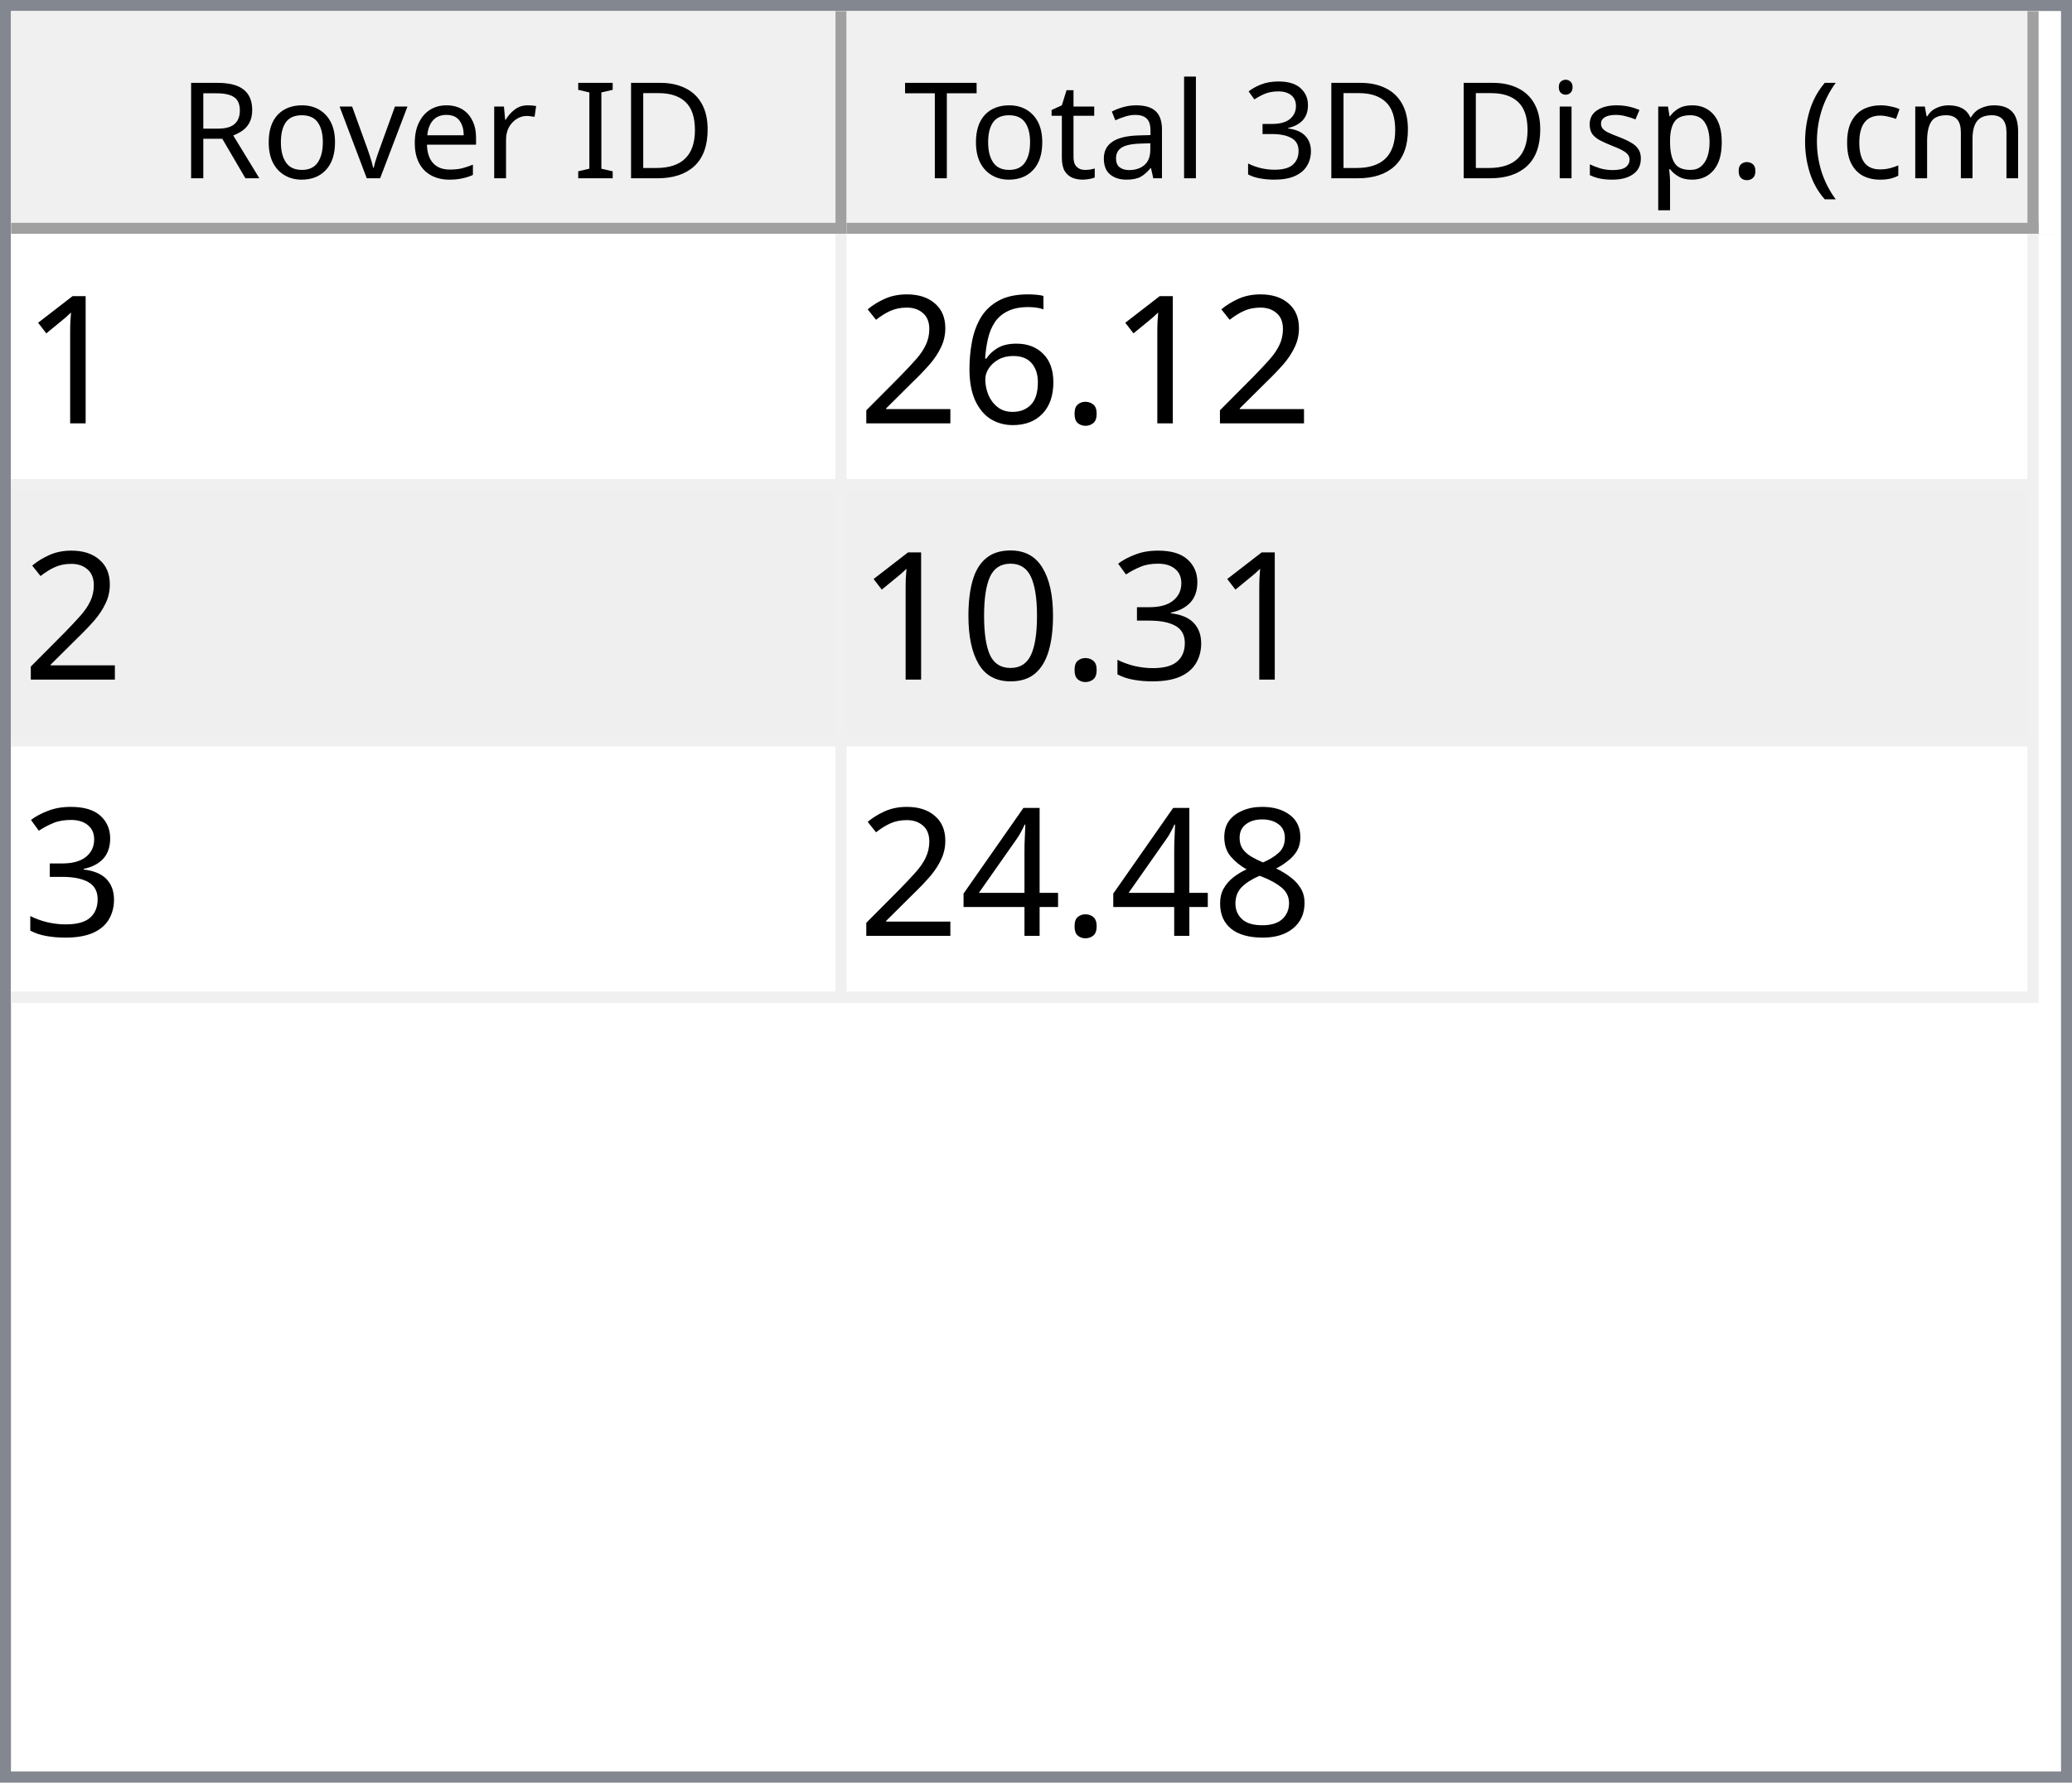
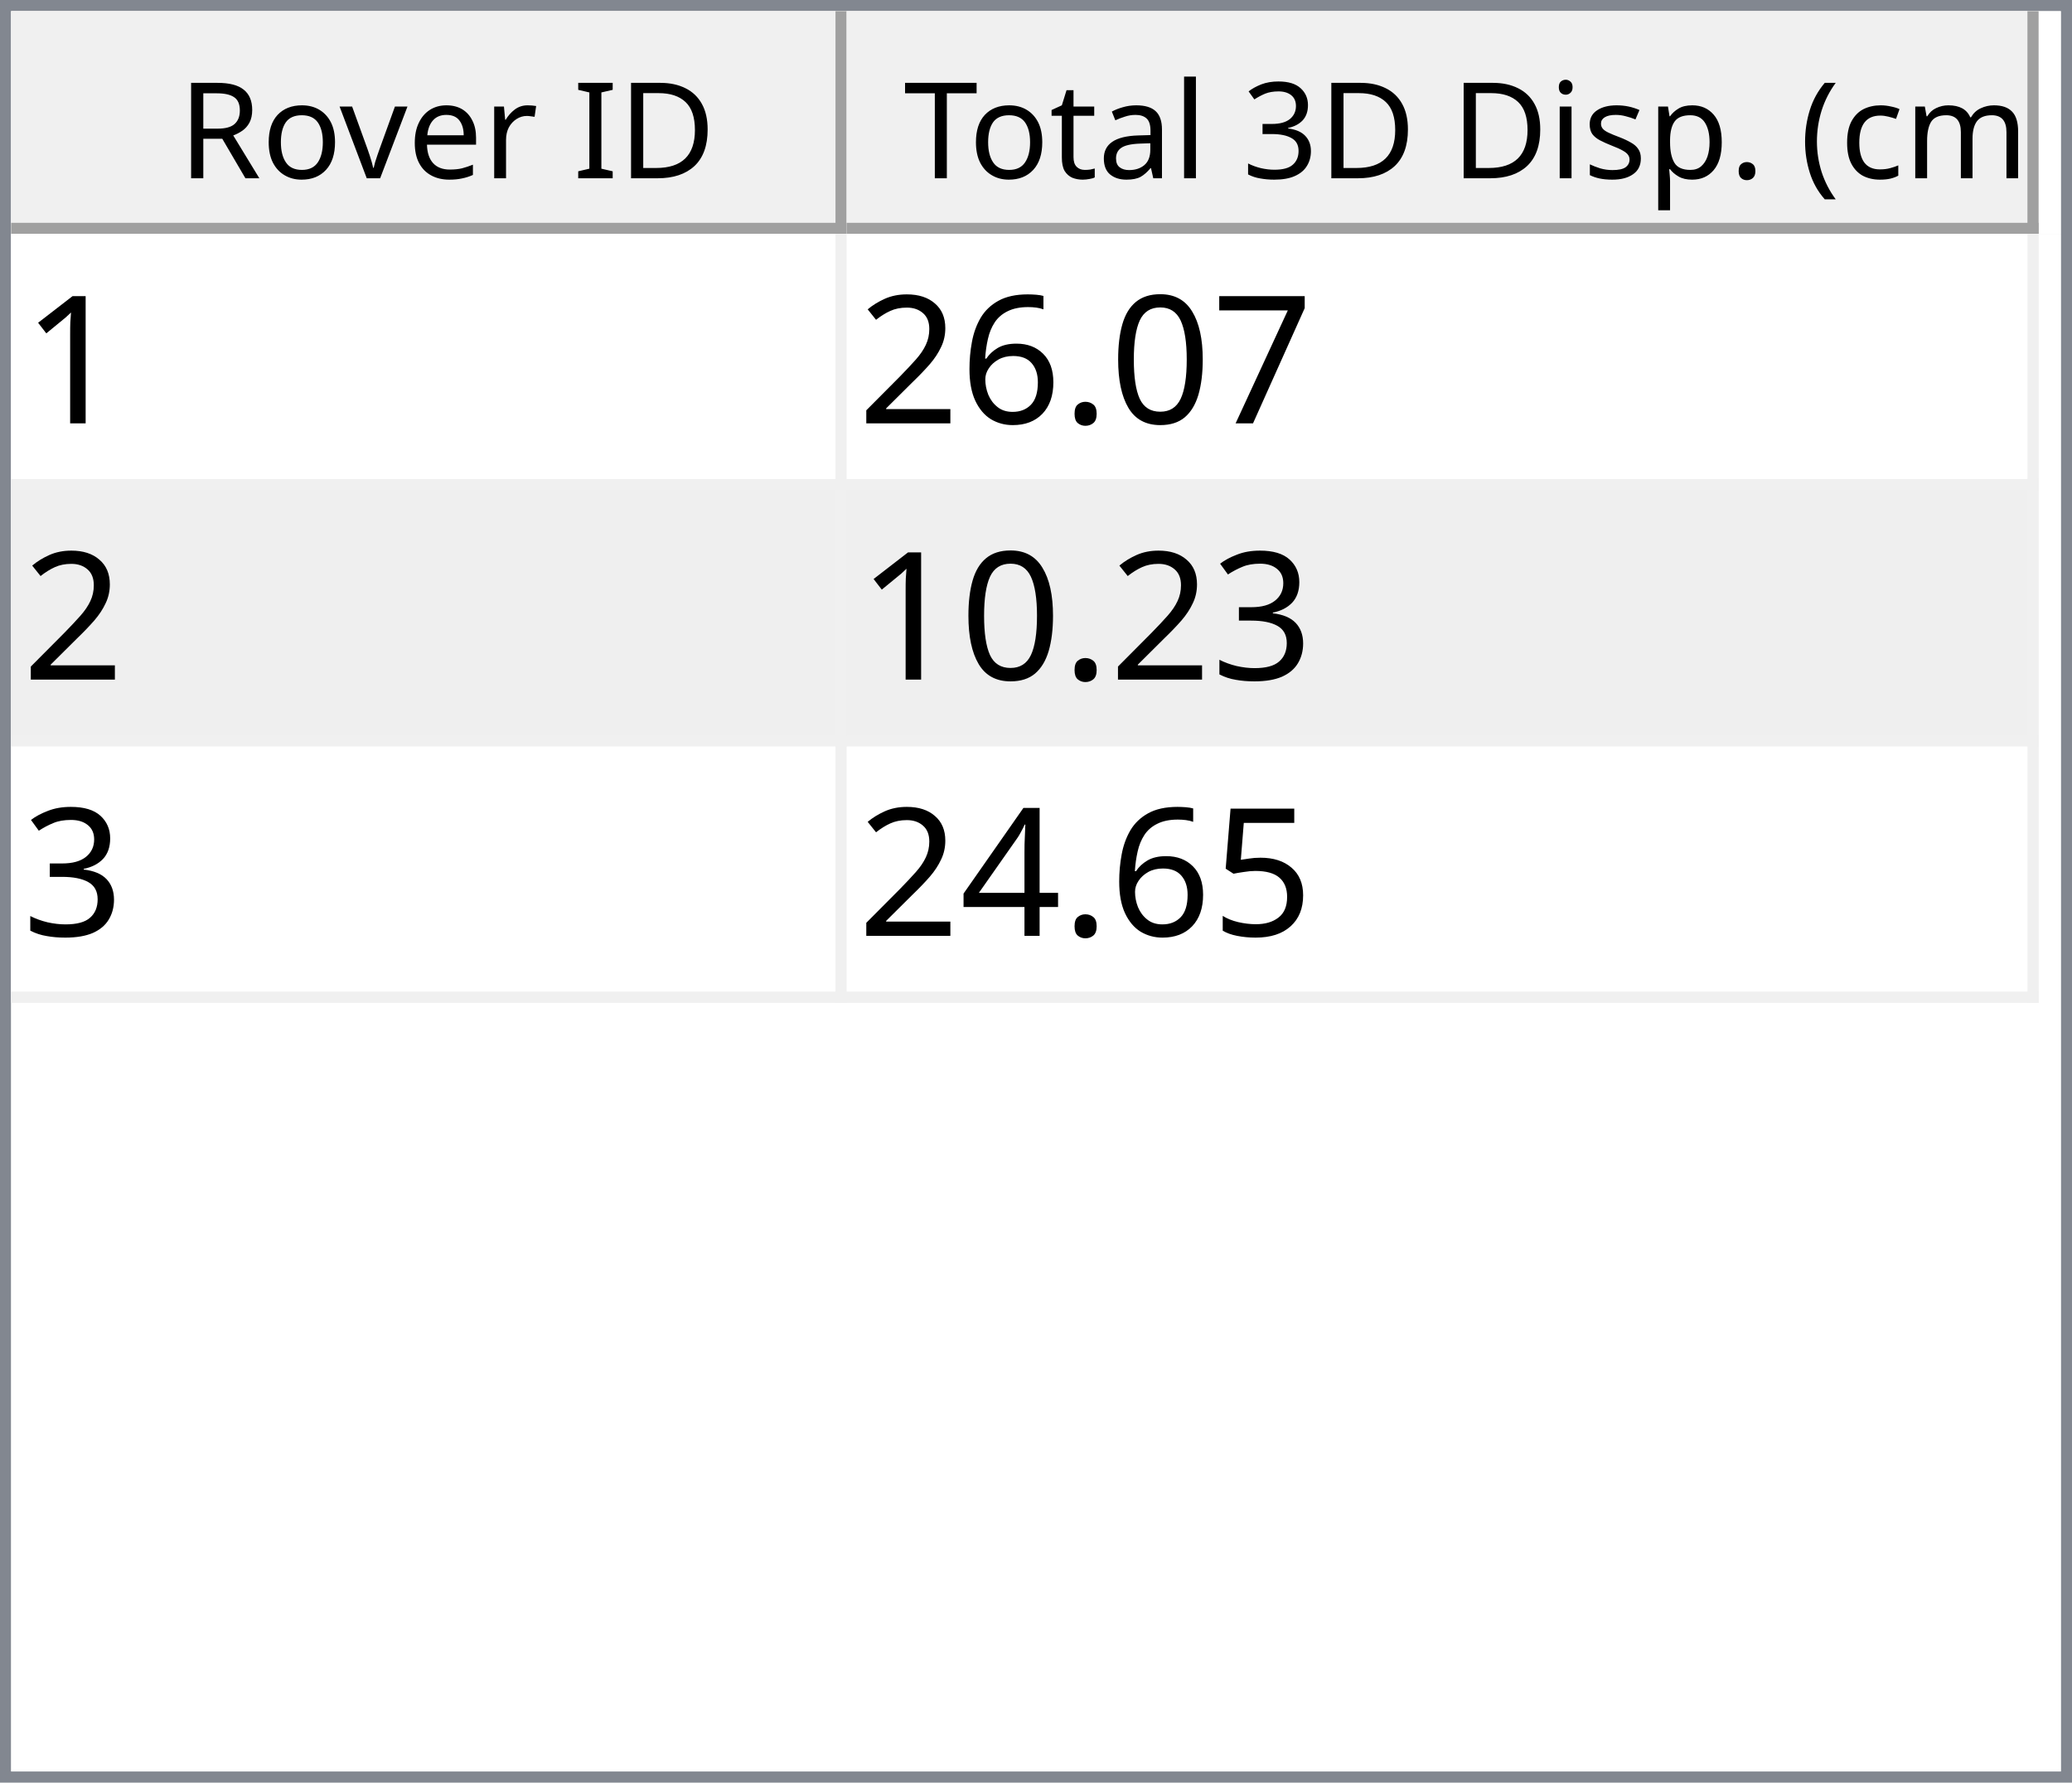
<svg xmlns="http://www.w3.org/2000/svg" style="fill-opacity:1; color-rendering:auto; color-interpolation:auto; text-rendering:auto; stroke:black; stroke-linecap:square; stroke-miterlimit:10; shape-rendering:auto; stroke-opacity:1; fill:black; stroke-dasharray:none; font-weight:normal; stroke-width:1; font-family:'Dialog'; font-style:normal; stroke-linejoin:miter; font-size:12px; stroke-dashoffset:0; image-rendering:auto;" width="186" height="160">
  <defs id="genericDefs" />
  <g>
    <defs id="defs1">
      <clipPath clipPathUnits="userSpaceOnUse" id="clipPath1">
        <path d="M0 0 L186 0 L186 160 L0 160 L0 0 Z" />
      </clipPath>
      <clipPath clipPathUnits="userSpaceOnUse" id="clipPath2">
        <path d="M0 0 L0 160 L186 160 L186 0 Z" />
      </clipPath>
      <clipPath clipPathUnits="userSpaceOnUse" id="clipPath3">
        <path d="M0 0 L0 20 L184 20 L184 0 Z" />
      </clipPath>
      <clipPath clipPathUnits="userSpaceOnUse" id="clipPath4">
        <path d="M0 0 L0 20 L75 20 L75 0 Z" />
      </clipPath>
      <clipPath clipPathUnits="userSpaceOnUse" id="clipPath5">
        <path d="M1 1 L1 19 L74 19 L74 1 Z" />
      </clipPath>
      <clipPath clipPathUnits="userSpaceOnUse" id="clipPath6">
        <path d="M0 0 L0 18 L73 18 L73 0 Z" />
      </clipPath>
      <clipPath clipPathUnits="userSpaceOnUse" id="clipPath7">
        <path d="M-0.5 -0.5 L-0.5 19.5 L74.5 19.5 L74.5 -0.5 Z" />
      </clipPath>
      <clipPath clipPathUnits="userSpaceOnUse" id="clipPath8">
        <path d="M0 0 L0 20 L107 20 L107 0 Z" />
      </clipPath>
      <clipPath clipPathUnits="userSpaceOnUse" id="clipPath9">
        <path d="M1 1 L1 19 L106 19 L106 1 Z" />
      </clipPath>
      <clipPath clipPathUnits="userSpaceOnUse" id="clipPath10">
        <path d="M0 0 L0 18 L105 18 L105 0 Z" />
      </clipPath>
      <clipPath clipPathUnits="userSpaceOnUse" id="clipPath11">
        <path d="M-0.5 -0.5 L-0.5 19.5 L106.5 19.5 L106.5 -0.5 Z" />
      </clipPath>
      <clipPath clipPathUnits="userSpaceOnUse" id="clipPath12">
        <path d="M0 0 L0 138 L184 138 L184 0 Z" />
      </clipPath>
      <clipPath clipPathUnits="userSpaceOnUse" id="clipPath13">
        <path d="M0 0 L0 69 L182 69 L182 0 Z" />
      </clipPath>
      <clipPath clipPathUnits="userSpaceOnUse" id="clipPath14">
        <path d="M-0.5 -0.5 L-0.5 68.5 L181.5 68.5 L181.5 -0.5 Z" />
      </clipPath>
      <clipPath clipPathUnits="userSpaceOnUse" id="clipPath15">
        <path d="M0 0 L0 22 L74 22 L74 0 Z" />
      </clipPath>
      <clipPath clipPathUnits="userSpaceOnUse" id="clipPath16">
        <path d="M0 0 L0 22 L106 22 L106 0 Z" />
      </clipPath>
      <font horiz-adv-x="64.551" id="font1">
        <font-face ascent="107.91" descent="25.098" units-per-em="100" style="font-style:normal; font-family:Segoe UI; font-weight:normal;" />
        <missing-glyph horiz-adv-x="64.551" d="M8.109 0 L8.109 68.266 L56.453 68.266 L56.453 0 L8.109 0 ZM15.328 7.234 L49.219 7.234 L49.219 61.031 L15.328 61.031 L15.328 7.234 Z" />
        <glyph unicode="D" horiz-adv-x="70.117" d="M9.188 0 L9.188 70.016 L28.516 70.016 Q65.531 70.016 65.531 35.891 Q65.531 19.672 55.25 9.836 Q44.969 0 27.734 0 L9.188 0 ZM17.391 62.594 L17.391 7.422 L27.828 7.422 Q41.609 7.422 49.273 14.797 Q56.938 22.172 56.938 35.688 Q56.938 62.594 28.328 62.594 L17.391 62.594 Z" />
        <glyph unicode="I" horiz-adv-x="26.611" d="M17.391 0 L9.188 0 L9.188 70.016 L17.391 70.016 L17.391 0 Z" />
        <glyph unicode=" " horiz-adv-x="27.393" d="" />
        <glyph unicode="r" horiz-adv-x="34.766" d="M34.188 41.891 Q32.078 43.5 28.125 43.5 Q23 43.5 19.555 38.672 Q16.109 33.844 16.109 25.484 L16.109 0 L8.109 0 L8.109 50 L16.109 50 L16.109 39.703 L16.312 39.703 Q18.016 44.969 21.531 47.922 Q25.047 50.875 29.391 50.875 Q32.516 50.875 34.188 50.203 L34.188 41.891 Z" />
        <glyph unicode="e" horiz-adv-x="52.295" d="M48.297 23 L12.984 23 Q13.188 14.656 17.484 10.109 Q21.781 5.562 29.297 5.562 Q37.75 5.562 44.828 11.141 L44.828 3.609 Q38.234 -1.172 27.391 -1.172 Q16.797 -1.172 10.742 5.641 Q4.688 12.453 4.688 24.812 Q4.688 36.469 11.305 43.82 Q17.922 51.172 27.734 51.172 Q37.547 51.172 42.922 44.828 Q48.297 38.484 48.297 27.203 L48.297 23 ZM40.094 29.781 Q40.047 36.719 36.75 40.578 Q33.453 44.438 27.594 44.438 Q21.922 44.438 17.969 40.383 Q14.016 36.328 13.094 29.781 L40.094 29.781 Z" />
        <glyph unicode="v" horiz-adv-x="47.9" d="M47.406 50 L27.484 0 L19.625 0 L0.688 50 L9.469 50 L22.172 13.672 Q23.578 9.672 23.922 6.688 L24.125 6.688 Q24.609 10.453 25.688 13.484 L38.969 50 L47.406 50 Z" />
        <glyph unicode="o" horiz-adv-x="58.594" d="M29 -1.172 Q17.922 -1.172 11.305 5.836 Q4.688 12.844 4.688 24.422 Q4.688 37.016 11.57 44.094 Q18.453 51.172 30.172 51.172 Q41.359 51.172 47.633 44.289 Q53.906 37.406 53.906 25.203 Q53.906 13.234 47.141 6.031 Q40.375 -1.172 29 -1.172 ZM29.594 44.438 Q21.875 44.438 17.383 39.188 Q12.891 33.938 12.891 24.703 Q12.891 15.828 17.43 10.695 Q21.969 5.562 29.594 5.562 Q37.359 5.562 41.531 10.594 Q45.703 15.625 45.703 24.906 Q45.703 34.281 41.531 39.359 Q37.359 44.438 29.594 44.438 Z" />
        <glyph unicode="R" horiz-adv-x="59.814" d="M59.375 0 L49.609 0 L37.891 19.625 Q36.281 22.359 34.766 24.289 Q33.25 26.219 31.664 27.438 Q30.078 28.656 28.25 29.219 Q26.422 29.781 24.125 29.781 L17.391 29.781 L17.391 0 L9.188 0 L9.188 70.016 L30.078 70.016 Q34.672 70.016 38.555 68.867 Q42.438 67.719 45.289 65.375 Q48.141 63.031 49.758 59.547 Q51.375 56.062 51.375 51.375 Q51.375 47.703 50.273 44.656 Q49.172 41.609 47.148 39.211 Q45.125 36.812 42.266 35.133 Q39.406 33.453 35.844 32.516 L35.844 32.328 Q37.594 31.547 38.891 30.547 Q40.188 29.547 41.359 28.18 Q42.531 26.812 43.68 25.078 Q44.828 23.344 46.234 21.047 L59.375 0 ZM17.391 62.594 L17.391 37.203 L28.516 37.203 Q31.594 37.203 34.203 38.133 Q36.812 39.062 38.719 40.797 Q40.625 42.531 41.703 45.047 Q42.781 47.562 42.781 50.688 Q42.781 56.297 39.141 59.445 Q35.5 62.594 28.609 62.594 L17.391 62.594 Z" />
        <glyph unicode=")" horiz-adv-x="30.176" d="M8.297 -15.922 L1.172 -15.922 Q16.406 2.344 16.406 26.812 Q16.406 51.469 1.078 70.016 L8.297 70.016 Q23.531 52.156 23.531 26.703 Q23.531 1.375 8.297 -15.922 Z" />
        <glyph unicode="m" horiz-adv-x="86.133" d="M79.109 0 L71.094 0 L71.094 28.719 Q71.094 37.016 68.531 40.727 Q65.969 44.438 59.906 44.438 Q54.781 44.438 51.195 39.75 Q47.609 35.062 47.609 28.516 L47.609 0 L39.594 0 L39.594 29.688 Q39.594 44.438 28.219 44.438 Q22.953 44.438 19.531 40.016 Q16.109 35.594 16.109 28.516 L16.109 0 L8.109 0 L8.109 50 L16.109 50 L16.109 42.094 L16.312 42.094 Q21.625 51.172 31.844 51.172 Q36.969 51.172 40.773 48.312 Q44.578 45.453 46 40.828 Q51.562 51.172 62.594 51.172 Q79.109 51.172 79.109 30.812 L79.109 0 Z" />
        <glyph unicode="c" horiz-adv-x="46.191" d="M42.188 2.297 Q36.422 -1.172 28.516 -1.172 Q17.828 -1.172 11.258 5.789 Q4.688 12.75 4.688 23.828 Q4.688 36.188 11.766 43.68 Q18.844 51.172 30.672 51.172 Q37.25 51.172 42.281 48.734 L42.281 40.531 Q36.719 44.438 30.375 44.438 Q22.703 44.438 17.797 38.945 Q12.891 33.453 12.891 24.516 Q12.891 15.719 17.508 10.641 Q22.125 5.562 29.891 5.562 Q36.422 5.562 42.188 9.906 L42.188 2.297 Z" />
        <glyph unicode="(" horiz-adv-x="30.176" d="M29.109 -15.922 L21.969 -15.922 Q6.844 1.375 6.844 26.703 Q6.844 52.156 21.969 70.016 L29.203 70.016 Q13.875 51.469 13.875 26.812 Q13.875 2.344 29.109 -15.922 Z" />
        <glyph unicode="." horiz-adv-x="21.68" d="M10.891 -1.078 Q8.641 -1.078 7.055 0.539 Q5.469 2.156 5.469 4.391 Q5.469 6.641 7.055 8.273 Q8.641 9.906 10.891 9.906 Q13.188 9.906 14.797 8.273 Q16.406 6.641 16.406 4.391 Q16.406 2.156 14.797 0.539 Q13.188 -1.078 10.891 -1.078 Z" />
        <glyph unicode="p" horiz-adv-x="58.789" d="M16.312 7.234 L16.109 7.234 L16.109 -23 L8.109 -23 L8.109 50 L16.109 50 L16.109 41.219 L16.312 41.219 Q22.219 51.172 33.594 51.172 Q43.266 51.172 48.688 44.461 Q54.109 37.75 54.109 26.469 Q54.109 13.922 48 6.375 Q41.891 -1.172 31.297 -1.172 Q21.578 -1.172 16.312 7.234 ZM16.109 27.391 L16.109 20.406 Q16.109 14.203 20.141 9.883 Q24.172 5.562 30.375 5.562 Q37.641 5.562 41.773 11.133 Q45.906 16.703 45.906 26.609 Q45.906 34.969 42.047 39.703 Q38.188 44.438 31.594 44.438 Q24.609 44.438 20.359 39.578 Q16.109 34.719 16.109 27.391 Z" />
        <glyph unicode="s" horiz-adv-x="42.432" d="M5.078 1.812 L5.078 10.406 Q11.625 5.562 19.484 5.562 Q30.031 5.562 30.031 12.594 Q30.031 14.594 29.125 15.992 Q28.219 17.391 26.68 18.461 Q25.141 19.531 23.07 20.383 Q21 21.234 18.609 22.172 Q15.281 23.484 12.766 24.828 Q10.25 26.172 8.57 27.859 Q6.891 29.547 6.031 31.695 Q5.172 33.844 5.172 36.719 Q5.172 40.234 6.789 42.945 Q8.406 45.656 11.086 47.484 Q13.766 49.312 17.211 50.242 Q20.656 51.172 24.312 51.172 Q30.812 51.172 35.938 48.922 L35.938 40.828 Q30.422 44.438 23.25 44.438 Q21 44.438 19.195 43.922 Q17.391 43.406 16.094 42.477 Q14.797 41.547 14.086 40.258 Q13.375 38.969 13.375 37.406 Q13.375 35.453 14.086 34.133 Q14.797 32.812 16.164 31.789 Q17.531 30.766 19.484 29.938 Q21.438 29.109 23.922 28.125 Q27.25 26.859 29.883 25.516 Q32.516 24.172 34.375 22.484 Q36.234 20.797 37.234 18.602 Q38.234 16.406 38.234 13.375 Q38.234 9.672 36.602 6.938 Q34.969 4.203 32.234 2.398 Q29.5 0.594 25.93 -0.289 Q22.359 -1.172 18.453 -1.172 Q10.75 -1.172 5.078 1.812 Z" />
        <glyph unicode="i" horiz-adv-x="24.219" d="M12.203 62.703 Q10.062 62.703 8.547 64.164 Q7.031 65.625 7.031 67.875 Q7.031 70.125 8.547 71.609 Q10.062 73.094 12.203 73.094 Q14.406 73.094 15.945 71.609 Q17.484 70.125 17.484 67.875 Q17.484 65.719 15.945 64.211 Q14.406 62.703 12.203 62.703 ZM16.109 0 L8.109 0 L8.109 50 L16.109 50 L16.109 0 Z" />
        <glyph unicode="3" horiz-adv-x="53.906" d="M46.531 19.828 Q46.531 15.094 44.75 11.211 Q42.969 7.328 39.719 4.57 Q36.469 1.812 31.93 0.297 Q27.391 -1.219 21.922 -1.219 Q11.922 -1.219 6 2.594 L6 11.188 Q13.094 5.609 22.219 5.609 Q25.875 5.609 28.828 6.539 Q31.781 7.469 33.906 9.227 Q36.031 10.984 37.18 13.477 Q38.328 15.969 38.328 19.094 Q38.328 32.812 18.797 32.812 L12.984 32.812 L12.984 39.594 L18.5 39.594 Q35.797 39.594 35.797 52.484 Q35.797 64.406 22.609 64.406 Q15.188 64.406 8.688 59.422 L8.688 67.188 Q15.375 71.188 24.609 71.188 Q29 71.188 32.57 69.969 Q36.141 68.75 38.68 66.555 Q41.219 64.359 42.609 61.281 Q44 58.203 44 54.5 Q44 40.672 30.031 36.719 L30.031 36.531 Q33.594 36.141 36.625 34.797 Q39.656 33.453 41.852 31.305 Q44.047 29.156 45.289 26.25 Q46.531 23.344 46.531 19.828 Z" />
        <glyph unicode="l" horiz-adv-x="24.219" d="M16.109 0 L8.109 0 L8.109 74.031 L16.109 74.031 L16.109 0 Z" />
        <glyph unicode="a" horiz-adv-x="50.879" d="M43.891 0 L35.891 0 L35.891 7.812 L35.688 7.812 Q30.469 -1.172 20.312 -1.172 Q12.844 -1.172 8.617 2.781 Q4.391 6.734 4.391 13.281 Q4.391 27.297 20.906 29.594 L35.891 31.688 Q35.891 44.438 25.594 44.438 Q16.547 44.438 9.281 38.281 L9.281 46.484 Q16.656 51.172 26.266 51.172 Q43.891 51.172 43.891 32.516 L43.891 0 ZM35.891 25.297 L23.828 23.641 Q18.266 22.859 15.43 20.875 Q12.594 18.891 12.594 13.875 Q12.594 10.203 15.211 7.883 Q17.828 5.562 22.172 5.562 Q28.125 5.562 32.008 9.742 Q35.891 13.922 35.891 20.312 L35.891 25.297 Z" />
        <glyph unicode="t" horiz-adv-x="33.887" d="M31.297 0.484 Q28.469 -1.078 23.828 -1.078 Q10.688 -1.078 10.688 13.578 L10.688 43.172 L2.094 43.172 L2.094 50 L10.688 50 L10.688 62.203 L18.703 64.797 L18.703 50 L31.297 50 L31.297 43.172 L18.703 43.172 L18.703 14.984 Q18.703 9.969 20.414 7.82 Q22.125 5.672 26.078 5.672 Q29.109 5.672 31.297 7.328 L31.297 0.484 Z" />
        <glyph unicode="T" horiz-adv-x="52.393" d="M50.594 62.594 L30.375 62.594 L30.375 0 L22.172 0 L22.172 62.594 L2 62.594 L2 70.016 L50.594 70.016 L50.594 62.594 Z" />
      </font>
      <font horiz-adv-x="75.0" id="font2">
        <font-face ascent="100.537" descent="21.973" units-per-em="100" style="font-style:normal; font-family:sans-serif; font-weight:normal;" />
        <missing-glyph horiz-adv-x="75.0" d="M12.5 0 L12.5 62.5 L62.5 62.5 L62.5 0 L12.5 0 ZM14.062 1.562 L60.938 1.562 L60.938 60.938 L14.062 60.938 L14.062 1.562 Z" />
        <glyph unicode="1" horiz-adv-x="55.615" d="M37.25 0 L28.469 0 L28.469 56 Q25.297 52.984 20.141 49.953 Q14.984 46.922 10.891 45.406 L10.891 53.906 Q18.266 57.375 23.781 62.305 Q29.297 67.234 31.594 71.875 L37.25 71.875 L37.25 0 Z" />
+         <glyph unicode="7" horiz-adv-x="55.615" d="M4.734 62.203 L4.734 70.656 L51.078 70.656 L51.078 63.812 Q44.234 56.547 37.523 44.484 Q30.812 32.422 27.156 19.672 Q24.516 10.688 23.781 0 L14.75 0 Q14.891 8.453 18.062 20.414 Q21.234 32.375 27.172 43.484 Q33.109 54.594 39.797 62.203 L4.734 62.203 Z" />
+         <glyph unicode="0" horiz-adv-x="55.615" d="M4.156 35.297 Q4.156 48 6.766 55.742 Q9.375 63.484 14.523 67.68 Q19.672 71.875 27.484 71.875 Q33.25 71.875 37.594 69.555 Q41.938 67.234 44.773 62.867 Q47.609 58.5 49.219 52.227 Q50.828 45.953 50.828 35.297 Q50.828 22.703 48.242 14.969 Q45.656 7.234 40.508 3.008 Q35.359 -1.219 27.484 -1.219 Q17.141 -1.219 11.234 6.203 Q4.156 15.141 4.156 35.297 ZM13.188 35.297 Q13.188 17.672 17.312 11.836 Q21.438 6 27.484 6 Q33.547 6 37.672 11.859 Q41.797 17.719 41.797 35.297 Q41.797 52.984 37.672 58.789 Q33.547 64.594 27.391 64.594 Q21.344 64.594 17.719 59.469 Q13.188 52.938 13.188 35.297 Z" />
        <glyph unicode="." horiz-adv-x="27.783" d="M9.078 0 L9.078 10.016 L19.094 10.016 L19.094 0 L9.078 0 Z" />
        <glyph unicode="6" horiz-adv-x="55.615" d="M49.75 54.047 L41.016 53.375 Q39.844 58.547 37.703 60.891 Q34.125 64.656 28.906 64.656 Q24.703 64.656 21.531 62.312 Q17.391 59.281 14.992 53.469 Q12.594 47.656 12.5 36.922 Q15.672 41.75 20.266 44.094 Q24.859 46.438 29.891 46.438 Q38.672 46.438 44.852 39.969 Q51.031 33.5 51.031 23.25 Q51.031 16.5 48.125 10.719 Q45.219 4.938 40.141 1.859 Q35.062 -1.219 28.609 -1.219 Q17.625 -1.219 10.695 6.859 Q3.766 14.938 3.766 33.5 Q3.766 54.25 11.422 63.672 Q18.109 71.875 29.438 71.875 Q37.891 71.875 43.289 67.141 Q48.688 62.406 49.75 54.047 ZM13.875 23.188 Q13.875 18.656 15.797 14.508 Q17.719 10.359 21.188 8.18 Q24.656 6 28.469 6 Q34.031 6 38.039 10.492 Q42.047 14.984 42.047 22.703 Q42.047 30.125 38.086 34.398 Q34.125 38.672 28.125 38.672 Q22.172 38.672 18.023 34.398 Q13.875 30.125 13.875 23.188 Z" />
        <glyph unicode="2" horiz-adv-x="55.615" d="M50.344 8.453 L50.344 0 L3.031 0 Q2.938 3.172 4.047 6.109 Q5.859 10.938 9.836 15.625 Q13.812 20.312 21.344 26.469 Q33.016 36.031 37.117 41.625 Q41.219 47.219 41.219 52.203 Q41.219 57.422 37.477 61.008 Q33.734 64.594 27.734 64.594 Q21.391 64.594 17.578 60.789 Q13.766 56.984 13.719 50.25 L4.688 51.172 Q5.609 61.281 11.664 66.578 Q17.719 71.875 27.938 71.875 Q38.234 71.875 44.242 66.164 Q50.25 60.453 50.25 52 Q50.25 47.703 48.492 43.555 Q46.734 39.406 42.656 34.812 Q38.578 30.219 29.109 22.219 Q21.188 15.578 18.945 13.211 Q16.703 10.844 15.234 8.453 L50.344 8.453 Z" />
        <glyph unicode="3" horiz-adv-x="55.615" d="M4.203 18.891 L12.984 20.062 Q14.5 12.594 18.141 9.297 Q21.781 6 27 6 Q33.203 6 37.477 10.297 Q41.75 14.594 41.75 20.953 Q41.75 27 37.797 30.93 Q33.844 34.859 27.734 34.859 Q25.25 34.859 21.531 33.891 L22.516 41.609 Q23.391 41.5 23.922 41.5 Q29.547 41.5 34.039 44.43 Q38.531 47.359 38.531 53.469 Q38.531 58.297 35.258 61.477 Q31.984 64.656 26.812 64.656 Q21.688 64.656 18.266 61.43 Q14.844 58.203 13.875 51.766 L5.078 53.328 Q6.688 62.156 12.398 67.016 Q18.109 71.875 26.609 71.875 Q32.469 71.875 37.398 69.359 Q42.328 66.844 44.945 62.5 Q47.562 58.156 47.562 53.266 Q47.562 48.641 45.07 44.828 Q42.578 41.016 37.703 38.766 Q44.047 37.312 47.562 32.695 Q51.078 28.078 51.078 21.141 Q51.078 11.766 44.242 5.25 Q37.406 -1.266 26.953 -1.266 Q17.531 -1.266 11.305 4.352 Q5.078 9.969 4.203 18.891 Z" />
-         <glyph unicode="0" horiz-adv-x="55.615" d="M4.156 35.297 Q4.156 48 6.766 55.742 Q9.375 63.484 14.523 67.68 Q19.672 71.875 27.484 71.875 Q33.25 71.875 37.594 69.555 Q41.938 67.234 44.773 62.867 Q47.609 58.5 49.219 52.227 Q50.828 45.953 50.828 35.297 Q50.828 22.703 48.242 14.969 Q45.656 7.234 40.508 3.008 Q35.359 -1.219 27.484 -1.219 Q17.141 -1.219 11.234 6.203 Q4.156 15.141 4.156 35.297 ZM13.188 35.297 Q13.188 17.672 17.312 11.836 Q21.438 6 27.484 6 Q33.547 6 37.672 11.859 Q41.797 17.719 41.797 35.297 Q41.797 52.984 37.672 58.789 Q33.547 64.594 27.391 64.594 Q21.344 64.594 17.719 59.469 Q13.188 52.938 13.188 35.297 Z" />
-         <glyph unicode="8" horiz-adv-x="55.615" d="M17.672 38.812 Q12.203 40.828 9.57 44.539 Q6.938 48.25 6.938 53.422 Q6.938 61.234 12.555 66.555 Q18.172 71.875 27.484 71.875 Q36.859 71.875 42.578 66.43 Q48.297 60.984 48.297 53.172 Q48.297 48.188 45.68 44.508 Q43.062 40.828 37.75 38.812 Q44.344 36.672 47.781 31.883 Q51.219 27.094 51.219 20.453 Q51.219 11.281 44.727 5.031 Q38.234 -1.219 27.641 -1.219 Q17.047 -1.219 10.547 5.055 Q4.047 11.328 4.047 20.703 Q4.047 27.688 7.594 32.398 Q11.141 37.109 17.672 38.812 ZM15.922 53.719 Q15.922 48.641 19.195 45.414 Q22.469 42.188 27.688 42.188 Q32.766 42.188 36.016 45.383 Q39.266 48.578 39.266 53.219 Q39.266 58.062 35.914 61.359 Q32.562 64.656 27.594 64.656 Q22.562 64.656 19.242 61.43 Q15.922 58.203 15.922 53.719 ZM13.094 20.656 Q13.094 16.891 14.875 13.375 Q16.656 9.859 20.172 7.93 Q23.688 6 27.734 6 Q34.031 6 38.133 10.055 Q42.234 14.109 42.234 20.359 Q42.234 26.703 38.016 30.859 Q33.797 35.016 27.438 35.016 Q21.234 35.016 17.164 30.914 Q13.094 26.812 13.094 20.656 Z" />
+         <glyph unicode="5" horiz-adv-x="55.615" d="M4.156 18.75 L13.375 19.531 Q14.406 12.797 18.141 9.398 Q21.875 6 27.156 6 Q33.5 6 37.891 10.789 Q42.281 15.578 42.281 23.484 Q42.281 31 38.062 35.352 Q33.844 39.703 27 39.703 Q22.75 39.703 19.336 37.773 Q15.922 35.844 13.969 32.766 L5.719 33.844 L12.641 70.609 L48.25 70.609 L48.25 62.203 L19.672 62.203 L15.828 42.969 Q22.266 47.469 29.344 47.469 Q38.719 47.469 45.164 40.969 Q51.609 34.469 51.609 24.266 Q51.609 14.547 45.953 7.469 Q39.062 -1.219 27.156 -1.219 Q17.391 -1.219 11.211 4.25 Q5.031 9.719 4.156 18.75 Z" />
        <glyph unicode="4" horiz-adv-x="55.615" d="M32.328 0 L32.328 17.141 L1.266 17.141 L1.266 25.203 L33.938 71.578 L41.109 71.578 L41.109 25.203 L50.781 25.203 L50.781 17.141 L41.109 17.141 L41.109 0 L32.328 0 ZM32.328 25.203 L32.328 57.469 L9.906 25.203 L32.328 25.203 Z" />
      </font>
    </defs>
    <g style="fill:white; stroke:white;">
      <rect x="0" y="0" width="186" style="clip-path:url(#clipPath1); stroke:none;" height="160" />
    </g>
    <g style="fill:white; text-rendering:optimizeSpeed; color-rendering:optimizeSpeed; image-rendering:optimizeSpeed; shape-rendering:crispEdges; stroke:white; color-interpolation:sRGB;">
      <rect x="0" width="186" height="160" y="0" style="stroke:none;" />
      <path style="stroke:none;" d="M0 160 L186 160 L186 0 L0 0 Z" />
    </g>
    <g style="fill:rgb(240,240,240); font-family:'Segoe UI'; stroke:rgb(240,240,240);">
      <rect x="0" y="0" width="186" style="clip-path:url(#clipPath2); stroke:none;" height="160" />
    </g>
    <g style="fill:rgb(130,135,144); font-family:'Segoe UI'; stroke:rgb(130,135,144);">
      <path d="M0 0 L186 0 L186 160 L0 160 L0 0 ZM1 1 L185 1 L185 159 L1 159 L1 1 Z" style="fill-rule:evenodd; clip-path:url(#clipPath2); stroke:none;" />
    </g>
    <g style="fill:white; font-family:'Segoe UI'; stroke:white;" transform="translate(1,1)">
      <rect x="0" y="0" width="184" style="clip-path:url(#clipPath3); stroke:none;" height="20" />
    </g>
    <g style="fill:rgb(240,240,240); font-family:'Segoe UI'; stroke:rgb(240,240,240);" transform="translate(1,1)">
      <rect x="0" y="0" width="75" style="clip-path:url(#clipPath4); stroke:none;" height="20" />
    </g>
    <g style="font-family:'Segoe UI';" transform="translate(2,2)">
      <text x="14" xml:space="preserve" y="14" style="clip-path:url(#clipPath6); stroke:none;">Rover ID</text>
    </g>
    <g style="fill:rgb(160,160,160); font-family:'Segoe UI'; stroke:rgb(160,160,160); stroke-linejoin:bevel;" transform="translate(1.5,1.5)">
      <line x1="74" x2="74" y1="0" style="fill:none; clip-path:url(#clipPath7);" y2="19" />
    </g>
    <g style="fill:rgb(160,160,160); font-family:'Segoe UI'; stroke:rgb(160,160,160); stroke-linejoin:bevel;" transform="matrix(1,0,0,1,1,1) translate(0.5,0.5)">
      <line x1="0" x2="74" y1="19" style="fill:none; clip-path:url(#clipPath7);" y2="19" />
    </g>
    <g style="fill:rgb(240,240,240); font-family:'Segoe UI'; stroke:rgb(240,240,240);" transform="translate(76,1)">
      <rect x="0" y="0" width="107" style="clip-path:url(#clipPath8); stroke:none;" height="20" />
    </g>
    <g style="font-family:'Segoe UI';" transform="translate(77,2)">
      <text x="1" xml:space="preserve" y="14" style="clip-path:url(#clipPath10); stroke:none;"> Total 3D Disp. (cm)</text>
    </g>
    <g style="fill:rgb(160,160,160); font-family:'Segoe UI'; stroke:rgb(160,160,160); stroke-linejoin:bevel;" transform="translate(76.5,1.5)">
      <line x1="106" x2="106" y1="0" style="fill:none; clip-path:url(#clipPath11);" y2="19" />
    </g>
    <g style="fill:rgb(160,160,160); font-family:'Segoe UI'; stroke:rgb(160,160,160); stroke-linejoin:bevel;" transform="matrix(1,0,0,1,76,1) translate(0.5,0.5)">
      <line x1="0" x2="106" y1="19" style="fill:none; clip-path:url(#clipPath11);" y2="19" />
    </g>
    <g style="fill:white; font-family:'Segoe UI'; stroke:white;" transform="translate(1,21)">
      <rect x="0" y="0" width="184" style="clip-path:url(#clipPath12); stroke:none;" height="138" />
    </g>
    <g style="fill:rgb(240,240,240); font-size:16px; font-family:sans-serif; stroke:rgb(240,240,240);" transform="translate(1,21)">
      <rect x="0" y="0" width="182" style="clip-path:url(#clipPath13); stroke:none;" height="69" />
      <line transform="translate(0.5,0.5)" x1="0" x2="181" y1="22" style="clip-path:url(#clipPath14); fill:none; stroke-linejoin:bevel;" y2="22" />
    </g>
    <g transform="matrix(1,0,0,1,1,21) translate(0.5,0.5)" style="fill:rgb(240,240,240); font-size:16px; font-family:sans-serif; stroke:rgb(240,240,240); stroke-linejoin:bevel;">
      <line x1="0" x2="181" y1="45" style="fill:none; clip-path:url(#clipPath14);" y2="45" />
    </g>
    <g transform="matrix(1,0,0,1,1,21) translate(0.5,0.5)" style="fill:rgb(240,240,240); font-size:16px; font-family:sans-serif; stroke:rgb(240,240,240); stroke-linejoin:bevel;">
      <line x1="0" x2="181" y1="68" style="fill:none; clip-path:url(#clipPath14);" y2="68" />
    </g>
    <g transform="matrix(1,0,0,1,1,21) translate(0.5,0.5)" style="fill:rgb(240,240,240); font-size:16px; font-family:sans-serif; stroke:rgb(240,240,240); stroke-linejoin:bevel;">
      <line x1="74" x2="74" y1="0" style="fill:none; clip-path:url(#clipPath14);" y2="68" />
    </g>
    <g transform="matrix(1,0,0,1,1,21) translate(0.5,0.5)" style="fill:rgb(240,240,240); font-size:16px; font-family:sans-serif; stroke:rgb(240,240,240); stroke-linejoin:bevel;">
      <line x1="181" x2="181" y1="0" style="fill:none; clip-path:url(#clipPath14);" y2="68" />
    </g>
    <g style="fill:white; font-size:16px; font-family:sans-serif; stroke:white;" transform="matrix(1,0,0,1,1,21)">
      <rect x="0" y="0" width="74" style="clip-path:url(#clipPath15); stroke:none;" height="22" />
      <text x="1" y="17" style="fill:black; clip-path:url(#clipPath15); stroke:none;" xml:space="preserve">1</text>
    </g>
    <g style="fill:white; font-size:16px; font-family:sans-serif; stroke:white;" transform="matrix(1,0,0,1,1,21) translate(75,0)">
      <rect x="0" y="0" width="106" style="clip-path:url(#clipPath16); stroke:none;" height="22" />
-       <text x="1" y="17" style="fill:black; clip-path:url(#clipPath16); stroke:none;" xml:space="preserve">26.12</text>
+       <text x="1" y="17" style="fill:black; clip-path:url(#clipPath16); stroke:none;" xml:space="preserve">26.07</text>
    </g>
    <g style="fill:rgb(239,239,239); font-size:16px; font-family:sans-serif; stroke:rgb(239,239,239);" transform="matrix(1,0,0,1,1,21) translate(0,23)">
      <rect x="0" y="0" width="74" style="clip-path:url(#clipPath15); stroke:none;" height="22" />
      <text x="1" y="17" style="fill:black; clip-path:url(#clipPath15); stroke:none;" xml:space="preserve">2</text>
    </g>
    <g style="fill:rgb(239,239,239); font-size:16px; font-family:sans-serif; stroke:rgb(239,239,239);" transform="matrix(1,0,0,1,1,21) translate(75,23)">
      <rect x="0" y="0" width="106" style="clip-path:url(#clipPath16); stroke:none;" height="22" />
-       <text x="1" y="17" style="fill:black; clip-path:url(#clipPath16); stroke:none;" xml:space="preserve">10.31</text>
+       <text x="1" y="17" style="fill:black; clip-path:url(#clipPath16); stroke:none;" xml:space="preserve">10.23</text>
    </g>
    <g style="fill:white; font-size:16px; font-family:sans-serif; stroke:white;" transform="matrix(1,0,0,1,1,21) translate(0,46)">
      <rect x="0" y="0" width="74" style="clip-path:url(#clipPath15); stroke:none;" height="22" />
      <text x="1" y="17" style="fill:black; clip-path:url(#clipPath15); stroke:none;" xml:space="preserve">3</text>
    </g>
    <g style="fill:white; font-size:16px; font-family:sans-serif; stroke:white;" transform="matrix(1,0,0,1,1,21) translate(75,46)">
      <rect x="0" y="0" width="106" style="clip-path:url(#clipPath16); stroke:none;" height="22" />
-       <text x="1" y="17" style="fill:black; clip-path:url(#clipPath16); stroke:none;" xml:space="preserve">24.48</text>
+       <text x="1" y="17" style="fill:black; clip-path:url(#clipPath16); stroke:none;" xml:space="preserve">24.65</text>
    </g>
  </g>
</svg>
